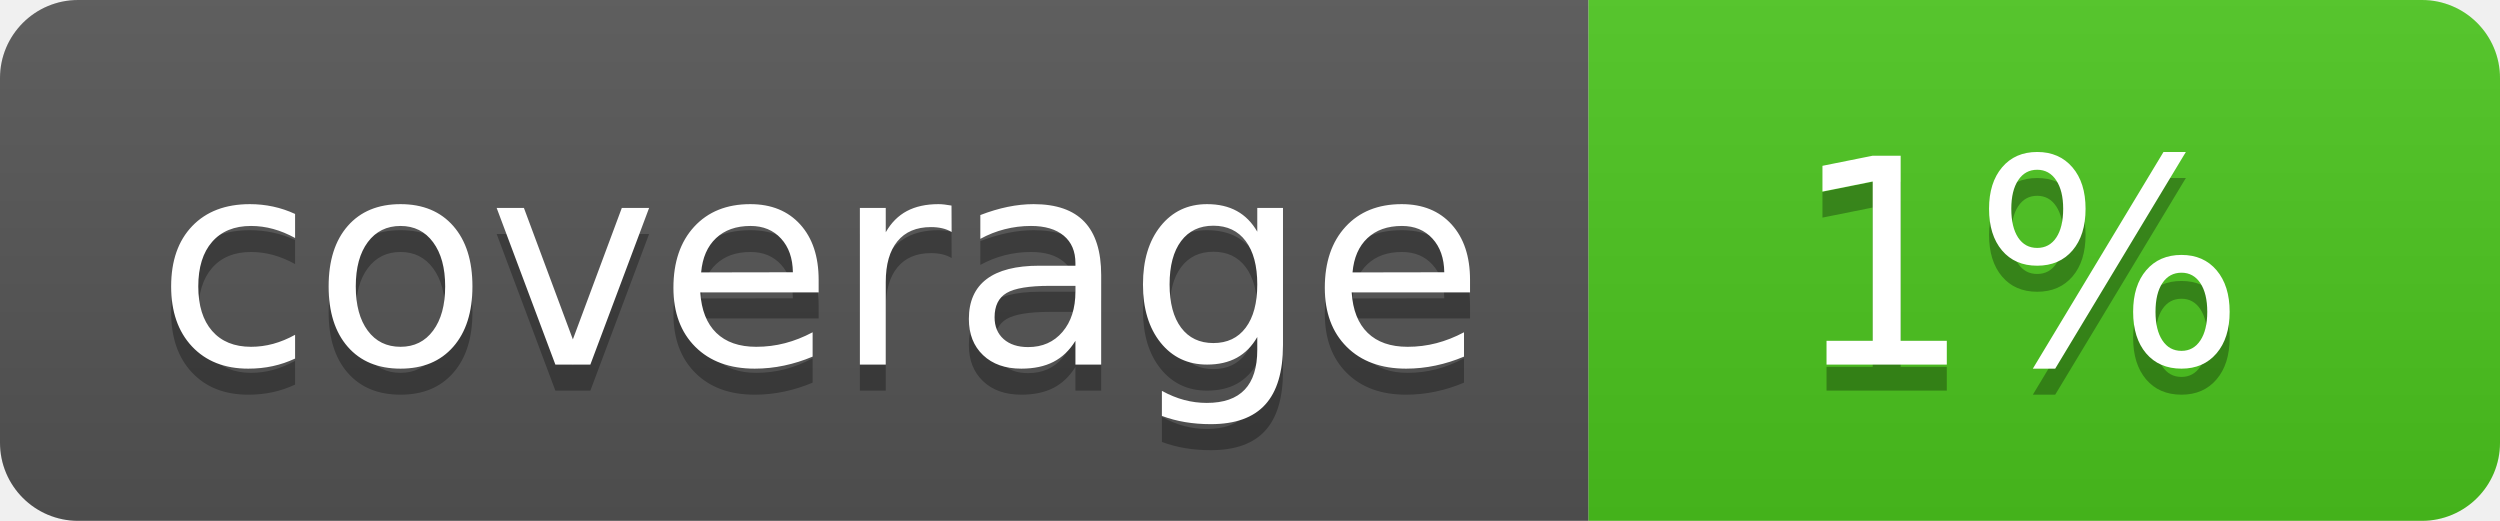
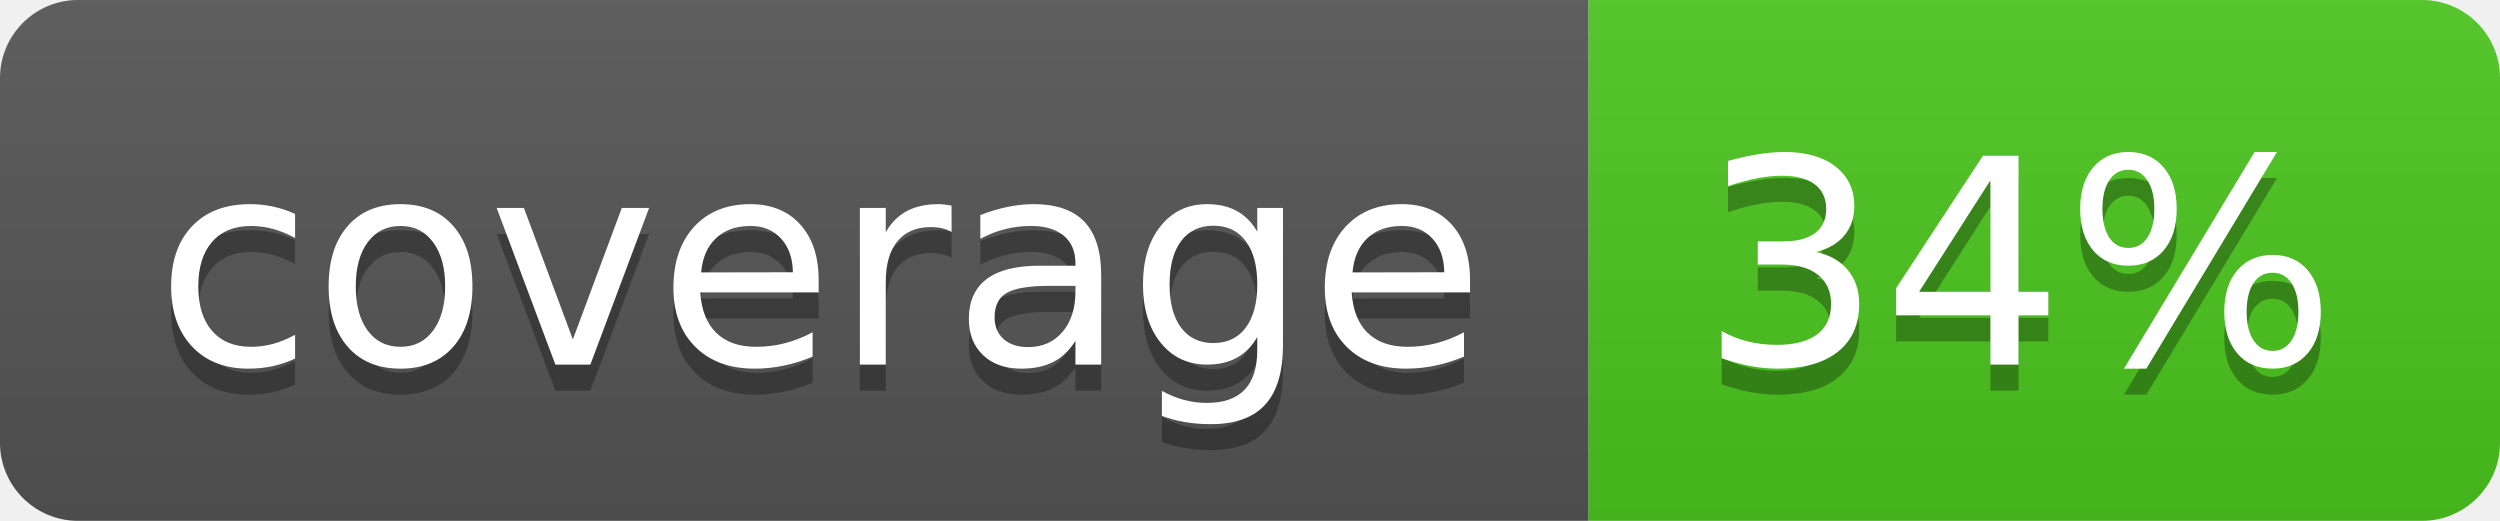
<svg xmlns="http://www.w3.org/2000/svg" width="96" height="20">
  <linearGradient id="b" x2="0" y2="100%">
    <stop offset="0" stop-color="#bbb" stop-opacity=".1" />
    <stop offset="1" stop-opacity=".1" />
  </linearGradient>
  <clipPath id="a">
    <rect width="96" height="20" rx="3" fill="#fff" />
  </clipPath>
  <g clip-path="url(#a)">
    <path fill="#555" d="M0 0h61v20H0z" />
    <path fill="#4CC61E" d="M61 0h35v20H61z" />
    <path fill="url(#b)" d="M0 0h96v20H0z" />
  </g>
  <g fill="#fff" text-anchor="middle" font-family="DejaVu Sans,Verdana,Geneva,sans-serif" font-size="110">
    <text x="315" y="150" fill="#010101" fill-opacity=".3" transform="scale(.1)" textLength="510">coverage</text>
    <text x="315" y="140" transform="scale(.1)" textLength="510">coverage</text>
-     <text x="775" y="150" fill="#010101" fill-opacity=".3" transform="scale(.1)" textLength="250">1%</text>
-     <text x="775" y="140" transform="scale(.1)" textLength="250">1%</text>
+     <text x="775" y="150" fill="#010101" fill-opacity=".3" transform="scale(.1)" textLength="250">34%</text>
+     <text x="775" y="140" transform="scale(.1)" textLength="250">34%</text>
  </g>
</svg>
